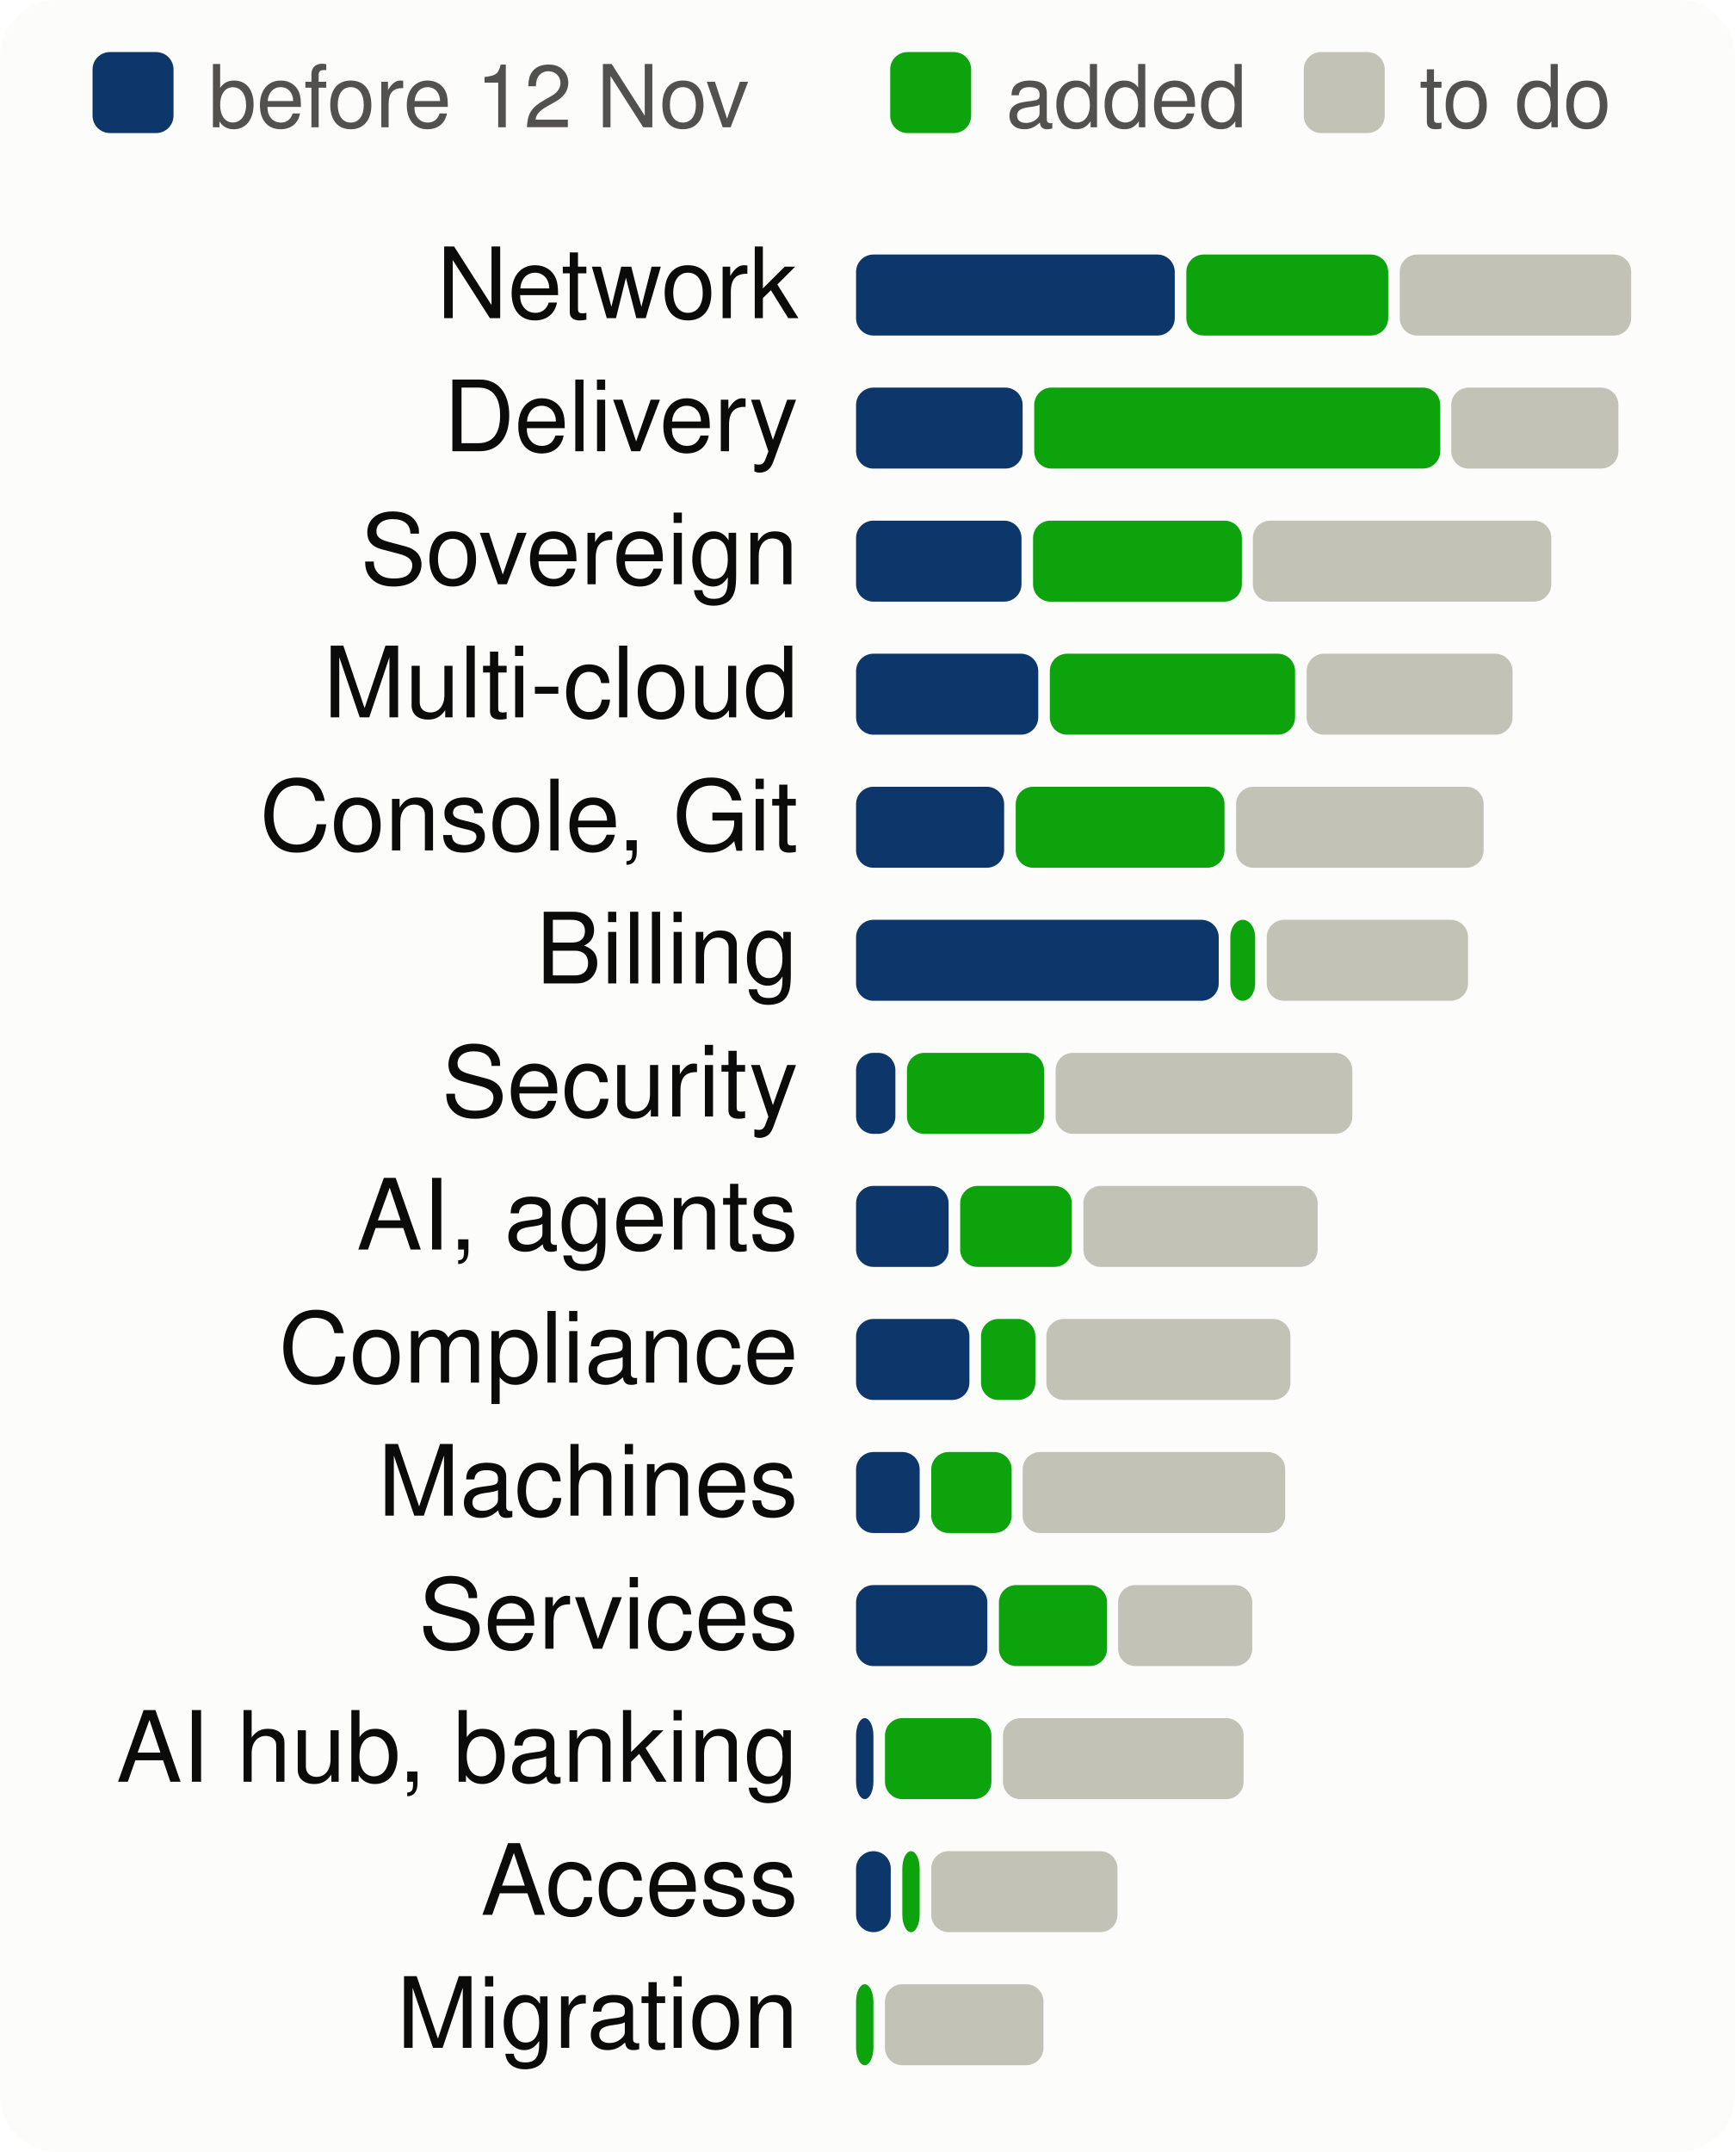
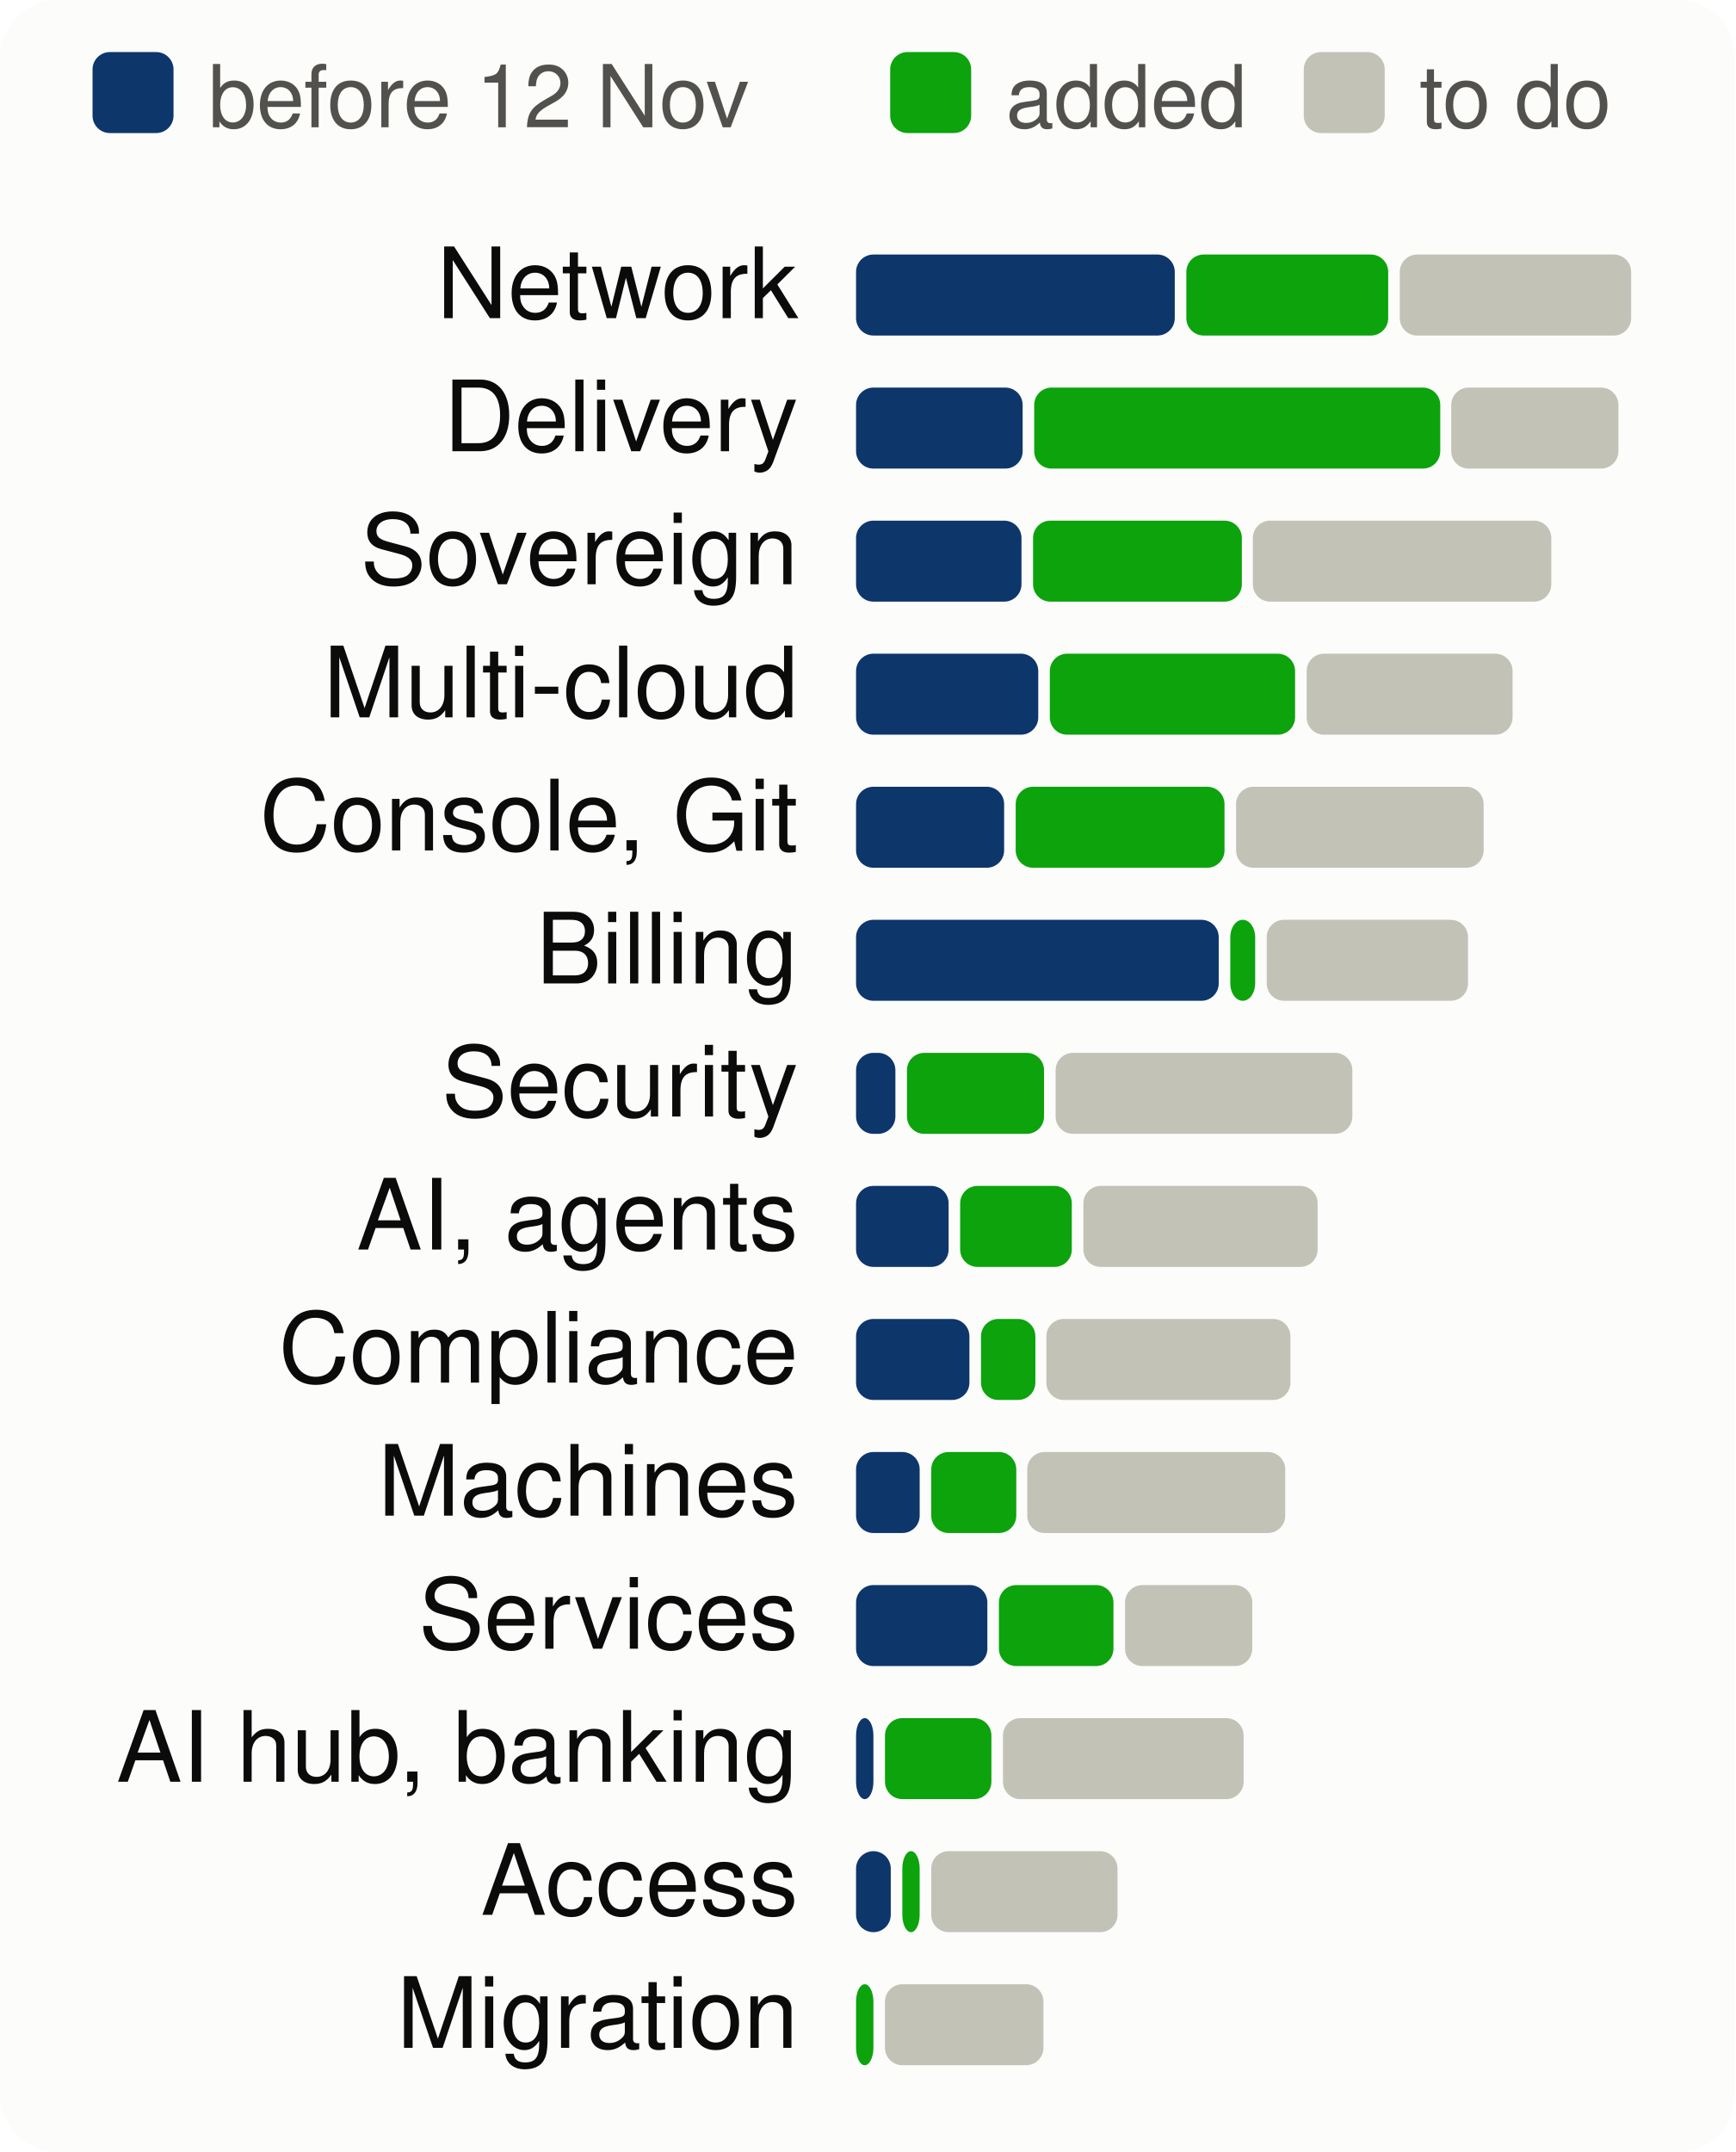
<svg xmlns="http://www.w3.org/2000/svg" viewBox="0 0 300 372" width="300" height="372" font-family="system-ui,-apple-system,Segoe UI,Helvetica,Arial,sans-serif" font-size="18" role="img" aria-label="Progress per product area, to scale">
  <style>.h{paint-order:stroke;stroke:#fcfcfb;stroke-width:3px;stroke-linejoin:round}.rg{stroke:#fcfcfb}@media (prefers-color-scheme: dark){.bg{fill:#1a1a19}.t1{fill:#f0efec}.t2{fill:#c3c2b7}.gr{stroke:#2c2c2a}.ax{stroke:#383835}.ld{stroke:#383835}.br{stroke:#c3c2b7}.m{stroke:#3987e5}.dp{stroke:#d95926}.v{stroke:#199e70}.i2{stroke:#c3c2b7}.i1{stroke:#f0efec}.f1{fill:#3987e5}.f2{fill:#d95926}.f3{fill:#199e70}.f4{fill:#c98500}.ev{fill:#c3c2b7}.inv{fill:#1a1a19}.done{fill:#cde2fb}.todo{fill:#52514e}.tile{fill:#262624}.h,.rg{stroke:#1a1a19}}</style>
  <rect width="300" height="372" rx="10" class="bg" fill="#fcfcfb" />
  <rect x="16" y="9" width="14" height="14" rx="3" class="done" fill="#0d366b" />
  <text x="36" y="22" class="t2" fill="#52514e" font-size="15">before 12 Nov</text>
  <rect x="153.9" y="9" width="14" height="14" rx="3" class="gain" fill="#0ca30c" />
  <text x="173.9" y="22" class="t2" fill="#52514e" font-size="15">added</text>
  <rect x="225.4" y="9" width="14" height="14" rx="3" class="todo" fill="#c3c2b7" />
  <text x="245.4" y="22" class="t2" fill="#52514e" font-size="15">to do</text>
  <text x="138" y="55" text-anchor="end" class="t1" fill="#0b0b0b" font-size="17">Network</text>
  <rect x="148.0" y="44" width="55.1" height="14" rx="3" class="done" fill="#0d366b" />
  <rect x="205.1" y="44" width="34.9" height="14" rx="3" class="gain" fill="#0ca30c" />
  <rect x="242.0" y="44" width="40.0" height="14" rx="3" class="todo" fill="#c3c2b7" />
  <text x="138" y="78" text-anchor="end" class="t1" fill="#0b0b0b" font-size="17">Delivery</text>
  <rect x="148.0" y="67" width="28.8" height="14" rx="3" class="done" fill="#0d366b" />
  <rect x="178.8" y="67" width="70.2" height="14" rx="3" class="gain" fill="#0ca30c" />
  <rect x="250.9" y="67" width="28.9" height="14" rx="3" class="todo" fill="#c3c2b7" />
  <text x="138" y="101" text-anchor="end" class="t1" fill="#0b0b0b" font-size="17">Sovereign</text>
  <rect x="148.0" y="90" width="28.6" height="14" rx="3" class="done" fill="#0d366b" />
  <rect x="178.6" y="90" width="36.1" height="14" rx="3" class="gain" fill="#0ca30c" />
  <rect x="216.6" y="90" width="51.6" height="14" rx="3" class="todo" fill="#c3c2b7" />
  <text x="138" y="124" text-anchor="end" class="t1" fill="#0b0b0b" font-size="17">Multi-cloud</text>
  <rect x="148.0" y="113" width="31.5" height="14" rx="3" class="done" fill="#0d366b" />
  <rect x="181.5" y="113" width="42.4" height="14" rx="3" class="gain" fill="#0ca30c" />
  <rect x="225.9" y="113" width="35.6" height="14" rx="3" class="todo" fill="#c3c2b7" />
  <text x="138" y="147" text-anchor="end" class="t1" fill="#0b0b0b" font-size="17">Console, Git</text>
  <rect x="148.0" y="136" width="25.6" height="14" rx="3" class="done" fill="#0d366b" />
  <rect x="175.6" y="136" width="36.1" height="14" rx="3" class="gain" fill="#0ca30c" />
  <rect x="213.7" y="136" width="42.8" height="14" rx="3" class="todo" fill="#c3c2b7" />
  <text x="138" y="170" text-anchor="end" class="t1" fill="#0b0b0b" font-size="17">Billing</text>
  <rect x="148.0" y="159" width="62.7" height="14" rx="3" class="done" fill="#0d366b" />
  <rect x="212.7" y="159" width="4.3" height="14" rx="3" class="gain" fill="#0ca30c" />
  <rect x="219.0" y="159" width="34.8" height="14" rx="3" class="todo" fill="#c3c2b7" />
  <text x="138" y="193" text-anchor="end" class="t1" fill="#0b0b0b" font-size="17">Security</text>
  <rect x="148.0" y="182" width="6.8" height="14" rx="3" class="done" fill="#0d366b" />
  <rect x="156.8" y="182" width="23.7" height="14" rx="3" class="gain" fill="#0ca30c" />
  <rect x="182.5" y="182" width="51.3" height="14" rx="3" class="todo" fill="#c3c2b7" />
  <text x="138" y="216" text-anchor="end" class="t1" fill="#0b0b0b" font-size="17">AI, agents</text>
  <rect x="148.0" y="205" width="16.0" height="14" rx="3" class="done" fill="#0d366b" />
  <rect x="166.0" y="205" width="19.3" height="14" rx="3" class="gain" fill="#0ca30c" />
  <rect x="187.3" y="205" width="40.5" height="14" rx="3" class="todo" fill="#c3c2b7" />
  <text x="138" y="239" text-anchor="end" class="t1" fill="#0b0b0b" font-size="17">Compliance</text>
  <rect x="148.0" y="228" width="19.6" height="14" rx="3" class="done" fill="#0d366b" />
  <rect x="169.6" y="228" width="9.4" height="14" rx="3" class="gain" fill="#0ca30c" />
  <rect x="180.9" y="228" width="42.2" height="14" rx="3" class="todo" fill="#c3c2b7" />
  <text x="138" y="262" text-anchor="end" class="t1" fill="#0b0b0b" font-size="17">Machines</text>
  <rect x="148.0" y="251" width="11.0" height="14" rx="3" class="done" fill="#0d366b" />
-   <rect x="161.0" y="251" width="13.9" height="14" rx="3" class="gain" fill="#0ca30c" />
-   <rect x="176.8" y="251" width="45.4" height="14" rx="3" class="todo" fill="#c3c2b7" />
+   <rect x="161.0" y="251" width="14.7" height="14" rx="3" class="gain" fill="#0ca30c" />
+   <rect x="177.6" y="251" width="44.6" height="14" rx="3" class="todo" fill="#c3c2b7" />
  <text x="138" y="285" text-anchor="end" class="t1" fill="#0b0b0b" font-size="17">Services</text>
  <rect x="148.0" y="274" width="22.7" height="14" rx="3" class="done" fill="#0d366b" />
-   <rect x="172.7" y="274" width="18.7" height="14" rx="3" class="gain" fill="#0ca30c" />
-   <rect x="193.3" y="274" width="23.2" height="14" rx="3" class="todo" fill="#c3c2b7" />
+   <rect x="172.7" y="274" width="19.8" height="14" rx="3" class="gain" fill="#0ca30c" />
+   <rect x="194.5" y="274" width="22.0" height="14" rx="3" class="todo" fill="#c3c2b7" />
  <text x="138" y="308" text-anchor="end" class="t1" fill="#0b0b0b" font-size="17">AI hub, banking</text>
  <rect x="148.0" y="297" width="3.0" height="14" rx="3" class="done" fill="#0d366b" />
  <rect x="153.0" y="297" width="18.4" height="14" rx="3" class="gain" fill="#0ca30c" />
  <rect x="173.4" y="297" width="41.6" height="14" rx="3" class="todo" fill="#c3c2b7" />
  <text x="138" y="331" text-anchor="end" class="t1" fill="#0b0b0b" font-size="17">Access</text>
  <rect x="148.0" y="320" width="6.0" height="14" rx="3" class="done" fill="#0d366b" />
  <rect x="156.0" y="320" width="3.0" height="14" rx="3" class="gain" fill="#0ca30c" />
  <rect x="161.0" y="320" width="32.2" height="14" rx="3" class="todo" fill="#c3c2b7" />
  <text x="138" y="354" text-anchor="end" class="t1" fill="#0b0b0b" font-size="17">Migration</text>
  <rect x="148.0" y="343" width="3.0" height="14" rx="3" class="gain" fill="#0ca30c" />
  <rect x="153.0" y="343" width="27.4" height="14" rx="3" class="todo" fill="#c3c2b7" />
</svg>
